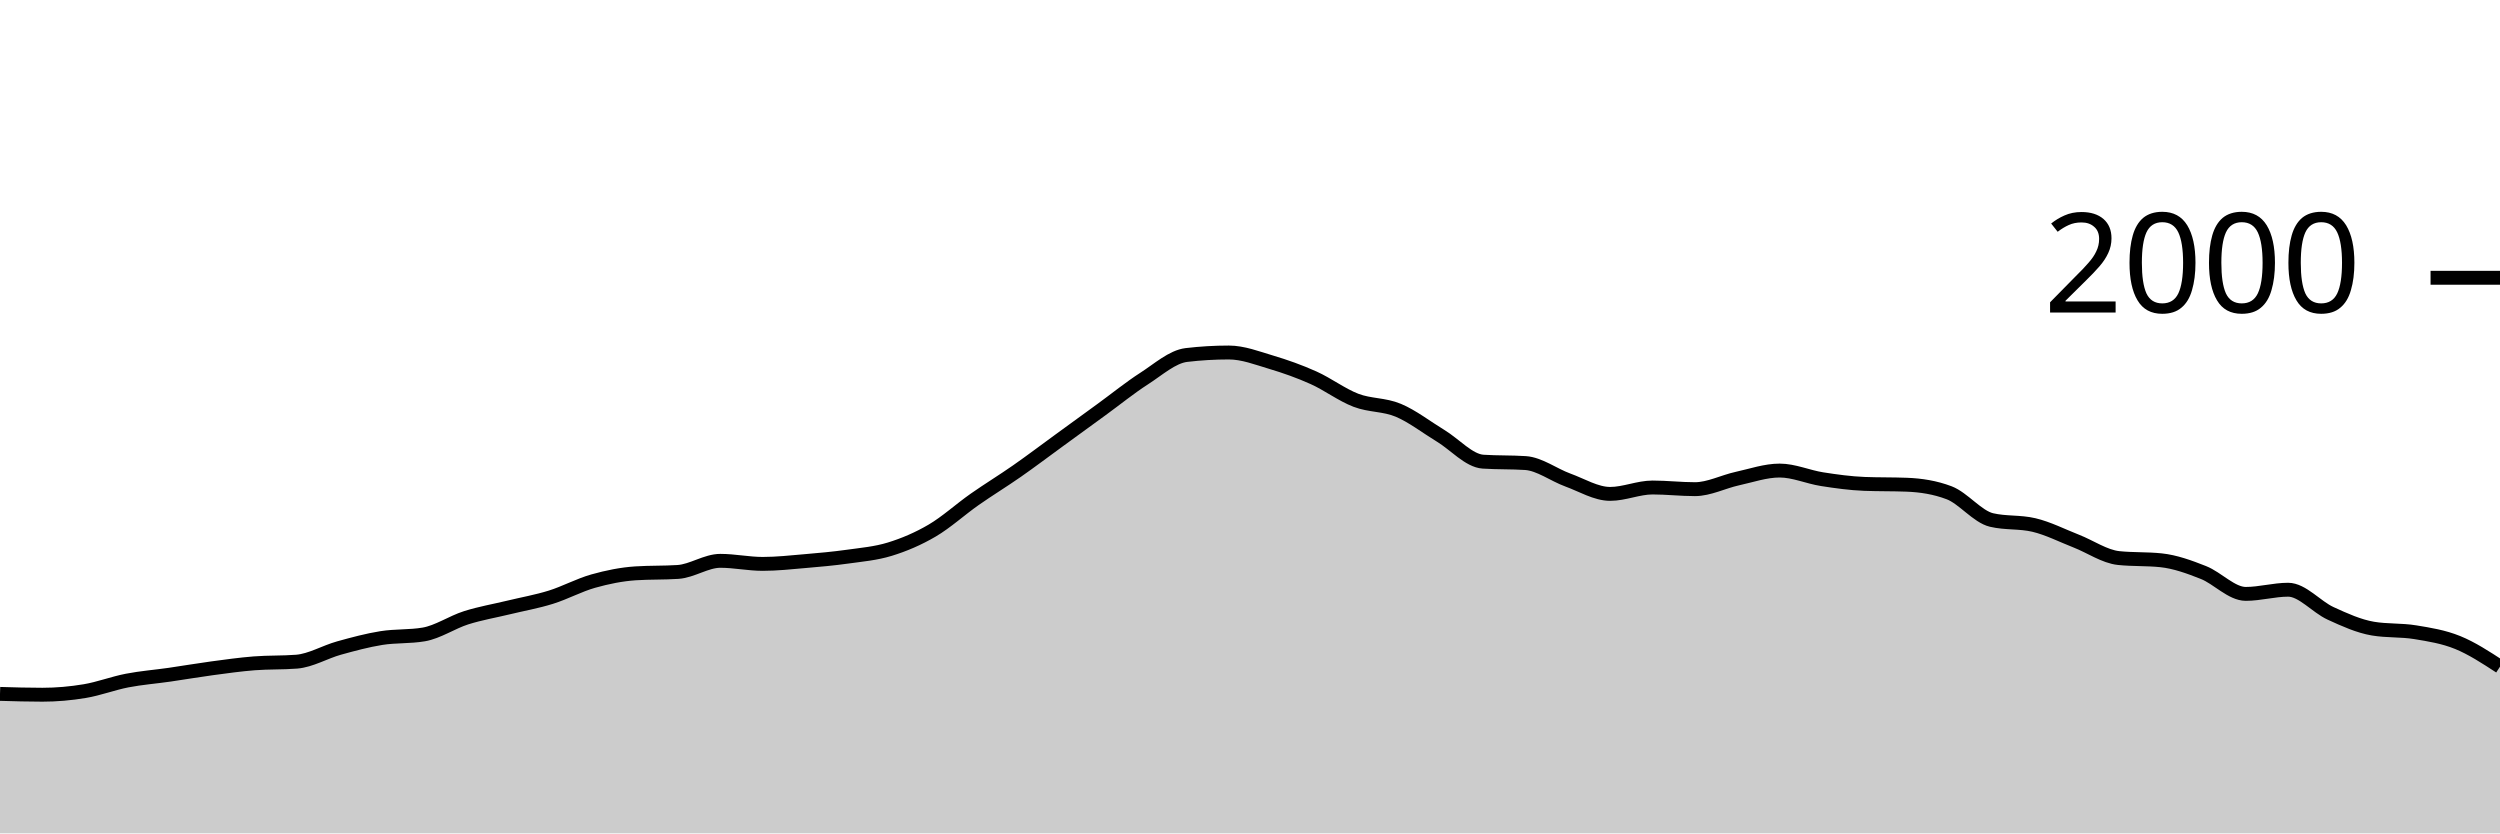
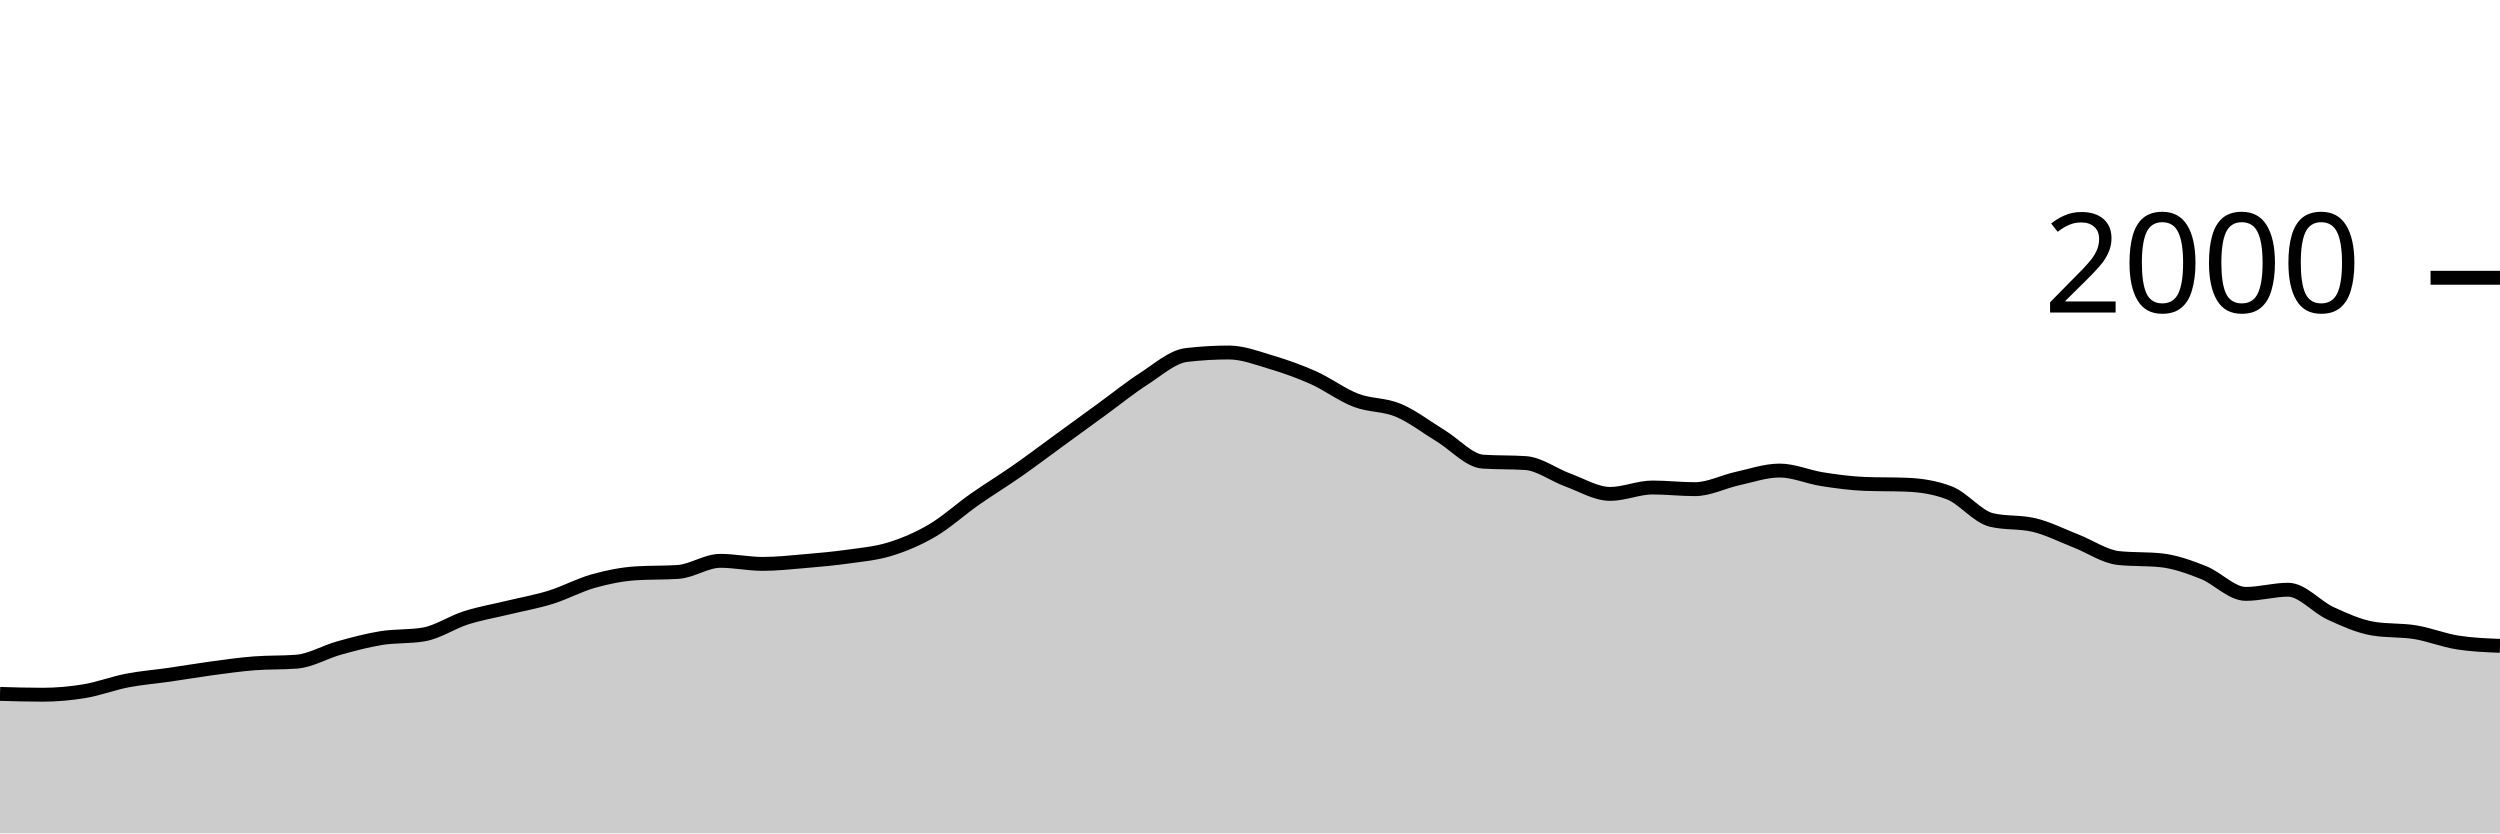
<svg xmlns="http://www.w3.org/2000/svg" viewBox="0 0 180 60">
  <g transform="translate(0,20)">
-     <path class="area" fill="rgba(0, 0, 0, 0.2)" d="M0,29.96C1.017,29.99,2.034,30.02,3.051,30.02C4.068,30.02,5.085,29.93,6.102,29.76C7.119,29.59,8.136,29.197,9.153,29C10.169,28.803,11.186,28.727,12.203,28.58C13.22,28.433,14.237,28.257,15.254,28.12C16.271,27.983,17.288,27.84,18.305,27.76C19.322,27.68,20.339,27.72,21.356,27.64C22.373,27.56,23.39,26.943,24.407,26.66C25.424,26.377,26.441,26.103,27.458,25.94C28.475,25.777,29.492,25.853,30.508,25.68C31.525,25.507,32.542,24.803,33.559,24.48C34.576,24.157,35.593,23.987,36.61,23.74C37.627,23.493,38.644,23.317,39.661,23C40.678,22.683,41.695,22.127,42.712,21.84C43.729,21.553,44.746,21.347,45.763,21.28C46.78,21.213,47.797,21.247,48.814,21.18C49.831,21.113,50.847,20.38,51.864,20.38C52.881,20.38,53.898,20.6,54.915,20.6C55.932,20.6,56.949,20.487,57.966,20.4C58.983,20.313,60,20.223,61.017,20.08C62.034,19.937,63.051,19.853,64.068,19.54C65.085,19.227,66.102,18.797,67.119,18.2C68.136,17.603,69.153,16.673,70.169,15.96C71.186,15.247,72.203,14.63,73.22,13.92C74.237,13.21,75.254,12.44,76.271,11.7C77.288,10.96,78.305,10.22,79.322,9.48C80.339,8.74,81.356,7.913,82.373,7.26C83.39,6.607,84.407,5.68,85.424,5.56C86.441,5.44,87.458,5.38,88.475,5.38C89.492,5.38,90.508,5.777,91.525,6.08C92.542,6.383,93.559,6.743,94.576,7.2C95.593,7.657,96.61,8.43,97.627,8.82C98.644,9.21,99.661,9.113,100.678,9.54C101.695,9.967,102.712,10.763,103.729,11.38C104.746,11.997,105.763,13.173,106.78,13.24C107.797,13.307,108.814,13.273,109.831,13.34C110.847,13.407,111.864,14.19,112.881,14.56C113.898,14.93,114.915,15.56,115.932,15.56C116.949,15.56,117.966,15.1,118.983,15.1C120,15.1,121.017,15.22,122.034,15.22C123.051,15.22,124.068,14.683,125.085,14.46C126.102,14.237,127.119,13.88,128.136,13.88C129.153,13.88,130.169,14.34,131.186,14.5C132.203,14.66,133.22,14.8,134.237,14.84C135.254,14.88,136.271,14.86,137.288,14.9C138.305,14.94,139.322,15.093,140.339,15.48C141.356,15.867,142.373,17.2,143.39,17.44C144.407,17.68,145.424,17.56,146.441,17.8C147.458,18.04,148.475,18.563,149.492,18.96C150.508,19.357,151.525,20.073,152.542,20.18C153.559,20.287,154.576,20.233,155.593,20.34C156.61,20.447,157.627,20.817,158.644,21.22C159.661,21.623,160.678,22.76,161.695,22.76C162.712,22.76,163.729,22.46,164.746,22.46C165.763,22.46,166.78,23.693,167.797,24.16C168.814,24.627,169.831,25.087,170.847,25.26C171.864,25.433,172.881,25.353,173.898,25.52C174.915,25.687,175.932,25.847,176.949,26.26C177.966,26.673,178.983,27.337,180,28L180,40C178.983,40,177.966,40,176.949,40C175.932,40,174.915,40,173.898,40C172.881,40,171.864,40,170.847,40C169.831,40,168.814,40,167.797,40C166.78,40,165.763,40,164.746,40C163.729,40,162.712,40,161.695,40C160.678,40,159.661,40,158.644,40C157.627,40,156.61,40,155.593,40C154.576,40,153.559,40,152.542,40C151.525,40,150.508,40,149.492,40C148.475,40,147.458,40,146.441,40C145.424,40,144.407,40,143.39,40C142.373,40,141.356,40,140.339,40C139.322,40,138.305,40,137.288,40C136.271,40,135.254,40,134.237,40C133.22,40,132.203,40,131.186,40C130.169,40,129.153,40,128.136,40C127.119,40,126.102,40,125.085,40C124.068,40,123.051,40,122.034,40C121.017,40,120,40,118.983,40C117.966,40,116.949,40,115.932,40C114.915,40,113.898,40,112.881,40C111.864,40,110.847,40,109.831,40C108.814,40,107.797,40,106.78,40C105.763,40,104.746,40,103.729,40C102.712,40,101.695,40,100.678,40C99.661,40,98.644,40,97.627,40C96.61,40,95.593,40,94.576,40C93.559,40,92.542,40,91.525,40C90.508,40,89.492,40,88.475,40C87.458,40,86.441,40,85.424,40C84.407,40,83.39,40,82.373,40C81.356,40,80.339,40,79.322,40C78.305,40,77.288,40,76.271,40C75.254,40,74.237,40,73.22,40C72.203,40,71.186,40,70.169,40C69.153,40,68.136,40,67.119,40C66.102,40,65.085,40,64.068,40C63.051,40,62.034,40,61.017,40C60,40,58.983,40,57.966,40C56.949,40,55.932,40,54.915,40C53.898,40,52.881,40,51.864,40C50.847,40,49.831,40,48.814,40C47.797,40,46.78,40,45.763,40C44.746,40,43.729,40,42.712,40C41.695,40,40.678,40,39.661,40C38.644,40,37.627,40,36.61,40C35.593,40,34.576,40,33.559,40C32.542,40,31.525,40,30.508,40C29.492,40,28.475,40,27.458,40C26.441,40,25.424,40,24.407,40C23.39,40,22.373,40,21.356,40C20.339,40,19.322,40,18.305,40C17.288,40,16.271,40,15.254,40C14.237,40,13.22,40,12.203,40C11.186,40,10.169,40,9.153,40C8.136,40,7.119,40,6.102,40C5.085,40,4.068,40,3.051,40C2.034,40,1.017,40,0,40Z" />
-     <path class="line" stroke="black" fill="none" d="M0,29.96C1.017,29.99,2.034,30.02,3.051,30.02C4.068,30.02,5.085,29.93,6.102,29.76C7.119,29.59,8.136,29.197,9.153,29C10.169,28.803,11.186,28.727,12.203,28.58C13.22,28.433,14.237,28.257,15.254,28.12C16.271,27.983,17.288,27.84,18.305,27.76C19.322,27.68,20.339,27.72,21.356,27.64C22.373,27.56,23.39,26.943,24.407,26.66C25.424,26.377,26.441,26.103,27.458,25.94C28.475,25.777,29.492,25.853,30.508,25.68C31.525,25.507,32.542,24.803,33.559,24.48C34.576,24.157,35.593,23.987,36.61,23.74C37.627,23.493,38.644,23.317,39.661,23C40.678,22.683,41.695,22.127,42.712,21.84C43.729,21.553,44.746,21.347,45.763,21.28C46.78,21.213,47.797,21.247,48.814,21.18C49.831,21.113,50.847,20.38,51.864,20.38C52.881,20.38,53.898,20.6,54.915,20.6C55.932,20.6,56.949,20.487,57.966,20.4C58.983,20.313,60,20.223,61.017,20.08C62.034,19.937,63.051,19.853,64.068,19.54C65.085,19.227,66.102,18.797,67.119,18.2C68.136,17.603,69.153,16.673,70.169,15.96C71.186,15.247,72.203,14.63,73.22,13.92C74.237,13.21,75.254,12.44,76.271,11.7C77.288,10.96,78.305,10.22,79.322,9.48C80.339,8.74,81.356,7.913,82.373,7.26C83.39,6.607,84.407,5.68,85.424,5.56C86.441,5.44,87.458,5.38,88.475,5.38C89.492,5.38,90.508,5.777,91.525,6.08C92.542,6.383,93.559,6.743,94.576,7.2C95.593,7.657,96.61,8.43,97.627,8.82C98.644,9.21,99.661,9.113,100.678,9.54C101.695,9.967,102.712,10.763,103.729,11.38C104.746,11.997,105.763,13.173,106.78,13.24C107.797,13.307,108.814,13.273,109.831,13.34C110.847,13.407,111.864,14.19,112.881,14.56C113.898,14.93,114.915,15.56,115.932,15.56C116.949,15.56,117.966,15.1,118.983,15.1C120,15.1,121.017,15.22,122.034,15.22C123.051,15.22,124.068,14.683,125.085,14.46C126.102,14.237,127.119,13.88,128.136,13.88C129.153,13.88,130.169,14.34,131.186,14.5C132.203,14.66,133.22,14.8,134.237,14.84C135.254,14.88,136.271,14.86,137.288,14.9C138.305,14.94,139.322,15.093,140.339,15.48C141.356,15.867,142.373,17.2,143.39,17.44C144.407,17.68,145.424,17.56,146.441,17.8C147.458,18.04,148.475,18.563,149.492,18.96C150.508,19.357,151.525,20.073,152.542,20.18C153.559,20.287,154.576,20.233,155.593,20.34C156.61,20.447,157.627,20.817,158.644,21.22C159.661,21.623,160.678,22.76,161.695,22.76C162.712,22.76,163.729,22.46,164.746,22.46C165.763,22.46,166.78,23.693,167.797,24.16C168.814,24.627,169.831,25.087,170.847,25.26C171.864,25.433,172.881,25.353,173.898,25.52C174.915,25.687,175.932,25.847,176.949,26.26C177.966,26.673,178.983,27.337,180,28" />
+     <path class="area" fill="rgba(0, 0, 0, 0.2)" d="M0,29.96C1.017,29.99,2.034,30.02,3.051,30.02C4.068,30.02,5.085,29.93,6.102,29.76C7.119,29.59,8.136,29.197,9.153,29C10.169,28.803,11.186,28.727,12.203,28.58C13.22,28.433,14.237,28.257,15.254,28.12C16.271,27.983,17.288,27.84,18.305,27.76C19.322,27.68,20.339,27.72,21.356,27.64C22.373,27.56,23.39,26.943,24.407,26.66C25.424,26.377,26.441,26.103,27.458,25.94C28.475,25.777,29.492,25.853,30.508,25.68C31.525,25.507,32.542,24.803,33.559,24.48C34.576,24.157,35.593,23.987,36.61,23.74C37.627,23.493,38.644,23.317,39.661,23C40.678,22.683,41.695,22.127,42.712,21.84C43.729,21.553,44.746,21.347,45.763,21.28C46.78,21.213,47.797,21.247,48.814,21.18C49.831,21.113,50.847,20.38,51.864,20.38C52.881,20.38,53.898,20.6,54.915,20.6C55.932,20.6,56.949,20.487,57.966,20.4C58.983,20.313,60,20.223,61.017,20.08C62.034,19.937,63.051,19.853,64.068,19.54C65.085,19.227,66.102,18.797,67.119,18.2C68.136,17.603,69.153,16.673,70.169,15.96C71.186,15.247,72.203,14.63,73.22,13.92C74.237,13.21,75.254,12.44,76.271,11.7C77.288,10.96,78.305,10.22,79.322,9.48C80.339,8.74,81.356,7.913,82.373,7.26C83.39,6.607,84.407,5.68,85.424,5.56C86.441,5.44,87.458,5.38,88.475,5.38C89.492,5.38,90.508,5.777,91.525,6.08C92.542,6.383,93.559,6.743,94.576,7.2C95.593,7.657,96.61,8.43,97.627,8.82C98.644,9.21,99.661,9.113,100.678,9.54C101.695,9.967,102.712,10.763,103.729,11.38C104.746,11.997,105.763,13.173,106.78,13.24C107.797,13.307,108.814,13.273,109.831,13.34C110.847,13.407,111.864,14.19,112.881,14.56C113.898,14.93,114.915,15.56,115.932,15.56C116.949,15.56,117.966,15.1,118.983,15.1C120,15.1,121.017,15.22,122.034,15.22C123.051,15.22,124.068,14.683,125.085,14.46C126.102,14.237,127.119,13.88,128.136,13.88C129.153,13.88,130.169,14.34,131.186,14.5C132.203,14.66,133.22,14.8,134.237,14.84C135.254,14.88,136.271,14.86,137.288,14.9C138.305,14.94,139.322,15.093,140.339,15.48C141.356,15.867,142.373,17.2,143.39,17.44C144.407,17.68,145.424,17.56,146.441,17.8C147.458,18.04,148.475,18.563,149.492,18.96C150.508,19.357,151.525,20.073,152.542,20.18C153.559,20.287,154.576,20.233,155.593,20.34C156.61,20.447,157.627,20.817,158.644,21.22C159.661,21.623,160.678,22.76,161.695,22.76C162.712,22.76,163.729,22.46,164.746,22.46C165.763,22.46,166.78,23.693,167.797,24.16C168.814,24.627,169.831,25.087,170.847,25.26C171.864,25.433,172.881,25.353,173.898,25.52C174.915,25.687,175.932,26.1,176.949,26.26C177.966,26.42,178.983,26.46,180,26.5L180,40C178.983,40,177.966,40,176.949,40C175.932,40,174.915,40,173.898,40C172.881,40,171.864,40,170.847,40C169.831,40,168.814,40,167.797,40C166.78,40,165.763,40,164.746,40C163.729,40,162.712,40,161.695,40C160.678,40,159.661,40,158.644,40C157.627,40,156.61,40,155.593,40C154.576,40,153.559,40,152.542,40C151.525,40,150.508,40,149.492,40C148.475,40,147.458,40,146.441,40C145.424,40,144.407,40,143.39,40C142.373,40,141.356,40,140.339,40C139.322,40,138.305,40,137.288,40C136.271,40,135.254,40,134.237,40C133.22,40,132.203,40,131.186,40C130.169,40,129.153,40,128.136,40C127.119,40,126.102,40,125.085,40C124.068,40,123.051,40,122.034,40C121.017,40,120,40,118.983,40C117.966,40,116.949,40,115.932,40C114.915,40,113.898,40,112.881,40C111.864,40,110.847,40,109.831,40C108.814,40,107.797,40,106.78,40C105.763,40,104.746,40,103.729,40C102.712,40,101.695,40,100.678,40C99.661,40,98.644,40,97.627,40C96.61,40,95.593,40,94.576,40C93.559,40,92.542,40,91.525,40C90.508,40,89.492,40,88.475,40C87.458,40,86.441,40,85.424,40C84.407,40,83.39,40,82.373,40C81.356,40,80.339,40,79.322,40C78.305,40,77.288,40,76.271,40C75.254,40,74.237,40,73.22,40C72.203,40,71.186,40,70.169,40C69.153,40,68.136,40,67.119,40C66.102,40,65.085,40,64.068,40C63.051,40,62.034,40,61.017,40C60,40,58.983,40,57.966,40C56.949,40,55.932,40,54.915,40C53.898,40,52.881,40,51.864,40C50.847,40,49.831,40,48.814,40C47.797,40,46.78,40,45.763,40C44.746,40,43.729,40,42.712,40C41.695,40,40.678,40,39.661,40C38.644,40,37.627,40,36.61,40C35.593,40,34.576,40,33.559,40C32.542,40,31.525,40,30.508,40C29.492,40,28.475,40,27.458,40C26.441,40,25.424,40,24.407,40C23.39,40,22.373,40,21.356,40C20.339,40,19.322,40,18.305,40C17.288,40,16.271,40,15.254,40C14.237,40,13.22,40,12.203,40C11.186,40,10.169,40,9.153,40C8.136,40,7.119,40,6.102,40C5.085,40,4.068,40,3.051,40C2.034,40,1.017,40,0,40Z" />
+     <path class="line" stroke="black" fill="none" d="M0,29.96C1.017,29.99,2.034,30.02,3.051,30.02C4.068,30.02,5.085,29.93,6.102,29.76C7.119,29.59,8.136,29.197,9.153,29C10.169,28.803,11.186,28.727,12.203,28.58C13.22,28.433,14.237,28.257,15.254,28.12C16.271,27.983,17.288,27.84,18.305,27.76C19.322,27.68,20.339,27.72,21.356,27.64C22.373,27.56,23.39,26.943,24.407,26.66C25.424,26.377,26.441,26.103,27.458,25.94C28.475,25.777,29.492,25.853,30.508,25.68C31.525,25.507,32.542,24.803,33.559,24.48C34.576,24.157,35.593,23.987,36.61,23.74C37.627,23.493,38.644,23.317,39.661,23C40.678,22.683,41.695,22.127,42.712,21.84C43.729,21.553,44.746,21.347,45.763,21.28C46.78,21.213,47.797,21.247,48.814,21.18C49.831,21.113,50.847,20.38,51.864,20.38C52.881,20.38,53.898,20.6,54.915,20.6C55.932,20.6,56.949,20.487,57.966,20.4C58.983,20.313,60,20.223,61.017,20.08C62.034,19.937,63.051,19.853,64.068,19.54C65.085,19.227,66.102,18.797,67.119,18.2C68.136,17.603,69.153,16.673,70.169,15.96C71.186,15.247,72.203,14.63,73.22,13.92C74.237,13.21,75.254,12.44,76.271,11.7C77.288,10.96,78.305,10.22,79.322,9.48C80.339,8.74,81.356,7.913,82.373,7.26C83.39,6.607,84.407,5.68,85.424,5.56C86.441,5.44,87.458,5.38,88.475,5.38C89.492,5.38,90.508,5.777,91.525,6.08C92.542,6.383,93.559,6.743,94.576,7.2C95.593,7.657,96.61,8.43,97.627,8.82C98.644,9.21,99.661,9.113,100.678,9.54C101.695,9.967,102.712,10.763,103.729,11.38C104.746,11.997,105.763,13.173,106.78,13.24C107.797,13.307,108.814,13.273,109.831,13.34C110.847,13.407,111.864,14.19,112.881,14.56C113.898,14.93,114.915,15.56,115.932,15.56C116.949,15.56,117.966,15.1,118.983,15.1C120,15.1,121.017,15.22,122.034,15.22C123.051,15.22,124.068,14.683,125.085,14.46C126.102,14.237,127.119,13.88,128.136,13.88C129.153,13.88,130.169,14.34,131.186,14.5C132.203,14.66,133.22,14.8,134.237,14.84C135.254,14.88,136.271,14.86,137.288,14.9C138.305,14.94,139.322,15.093,140.339,15.48C141.356,15.867,142.373,17.2,143.39,17.44C144.407,17.68,145.424,17.56,146.441,17.8C147.458,18.04,148.475,18.563,149.492,18.96C150.508,19.357,151.525,20.073,152.542,20.18C153.559,20.287,154.576,20.233,155.593,20.34C156.61,20.447,157.627,20.817,158.644,21.22C159.661,21.623,160.678,22.76,161.695,22.76C162.712,22.76,163.729,22.46,164.746,22.46C165.763,22.46,166.78,23.693,167.797,24.16C168.814,24.627,169.831,25.087,170.847,25.26C171.864,25.433,172.881,25.353,173.898,25.52C174.915,25.687,175.932,26.1,176.949,26.26C177.966,26.42,178.983,26.46,180,26.5" />
    <path class="axis-ceiling" stroke-width="1" stroke="black" fill="none" d="M175,0L180,0" />
    <text class="axis-ceiling-label" font-family="sans-serif" text-anchor="end" font-size="10px" x="170" y="2.5">2000</text>
  </g>
</svg>
